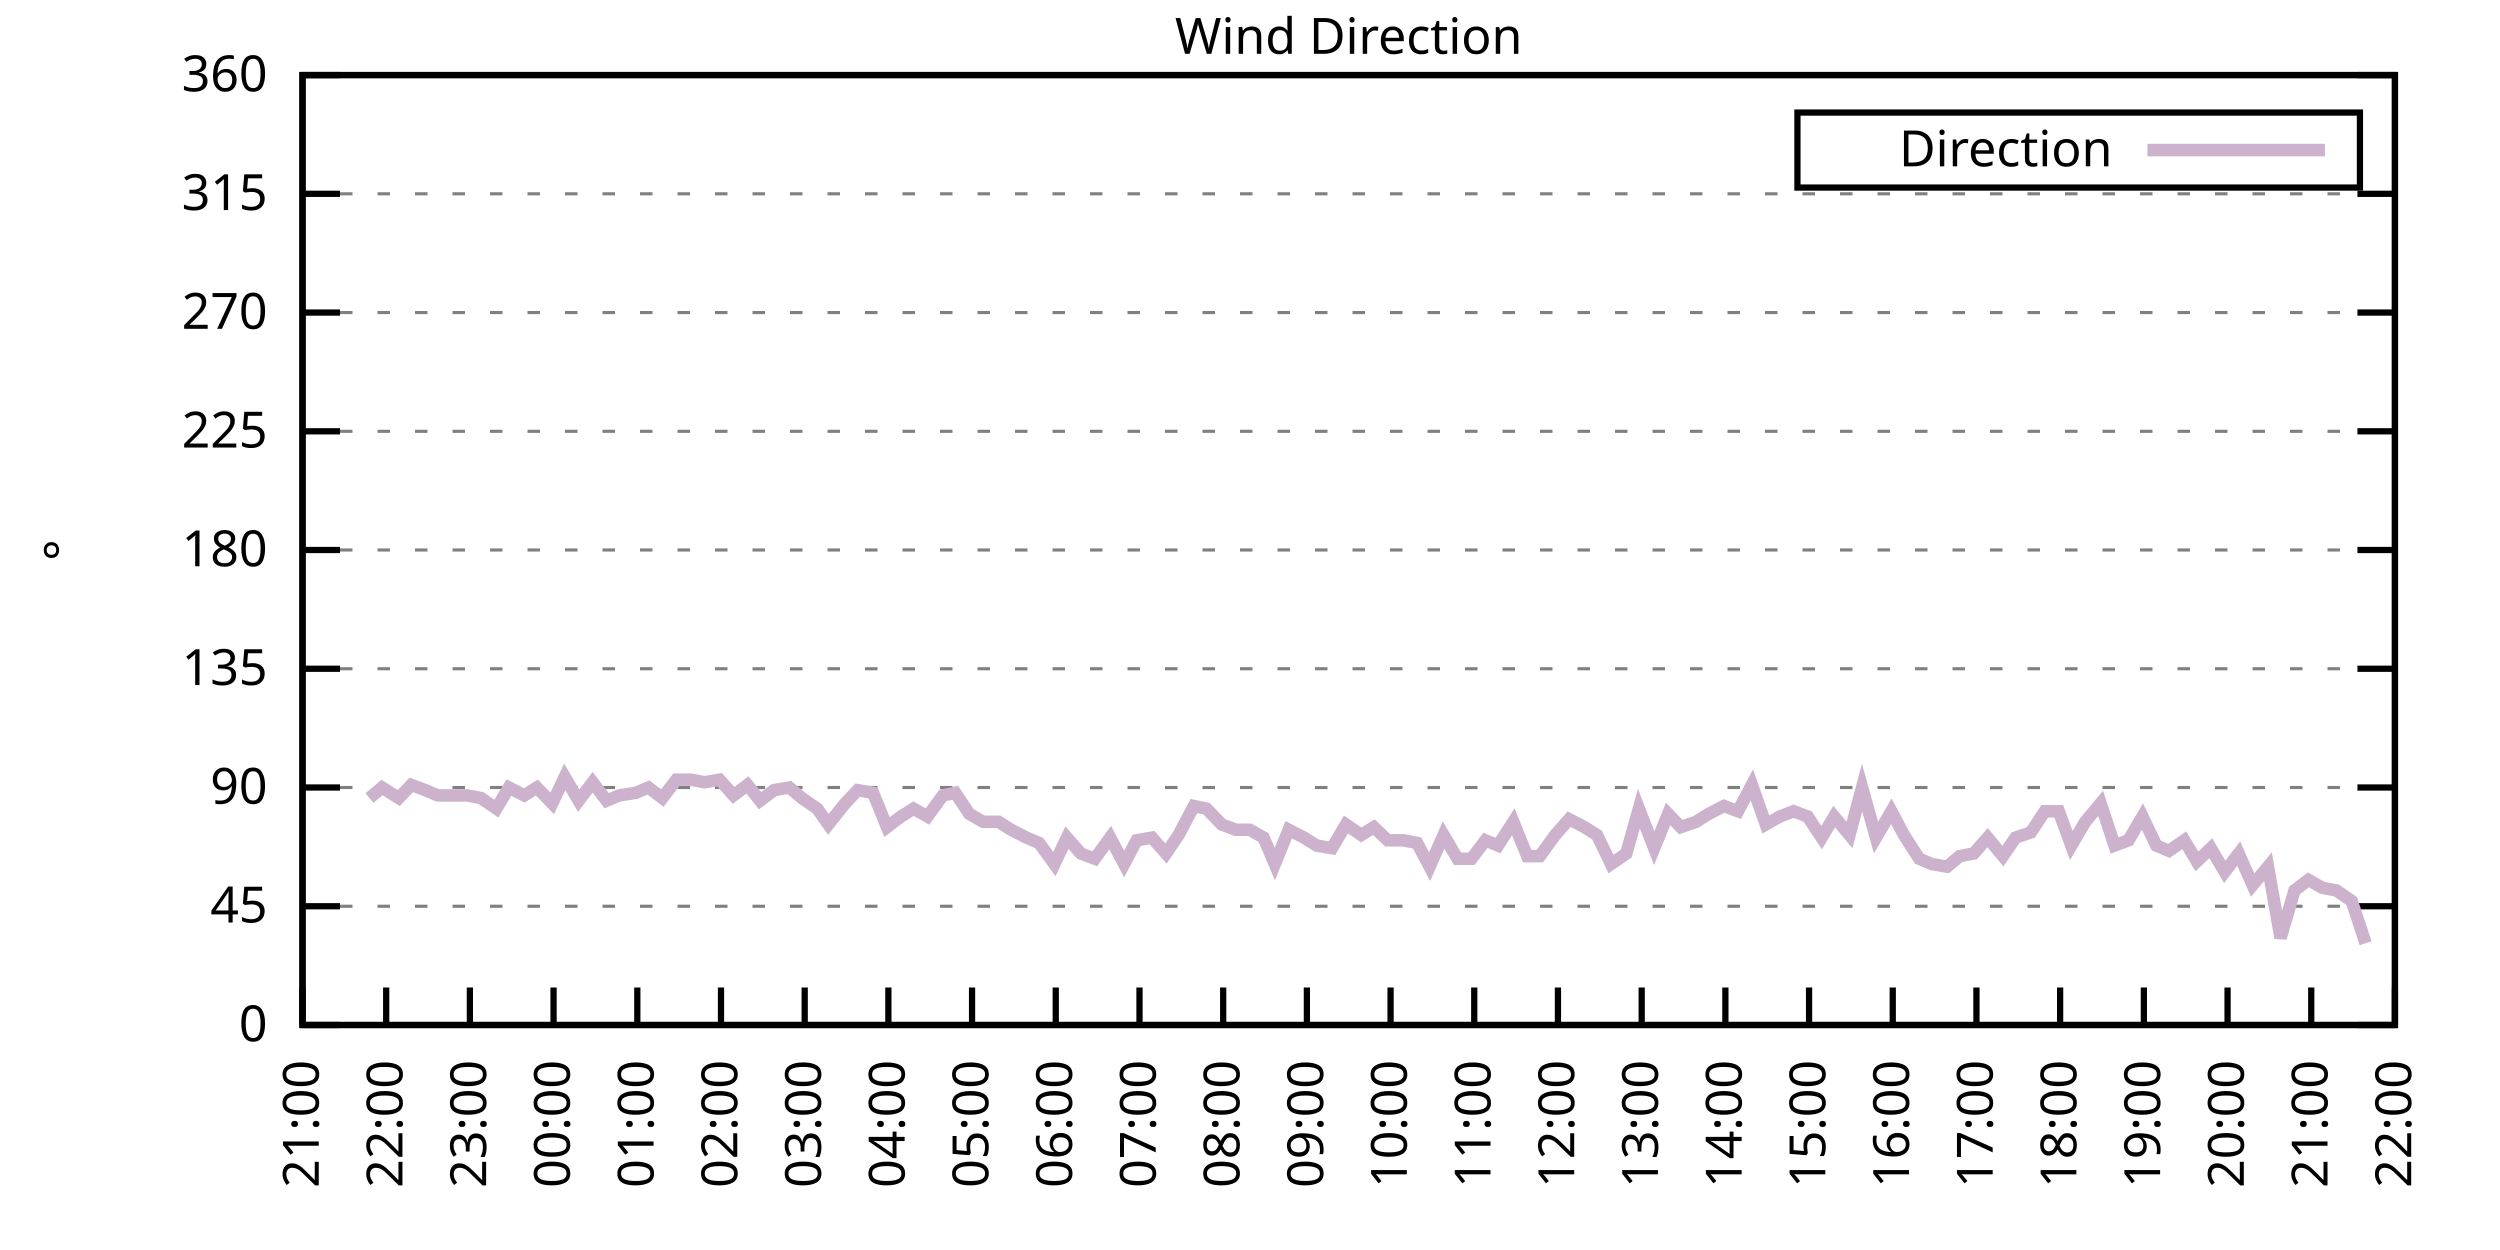
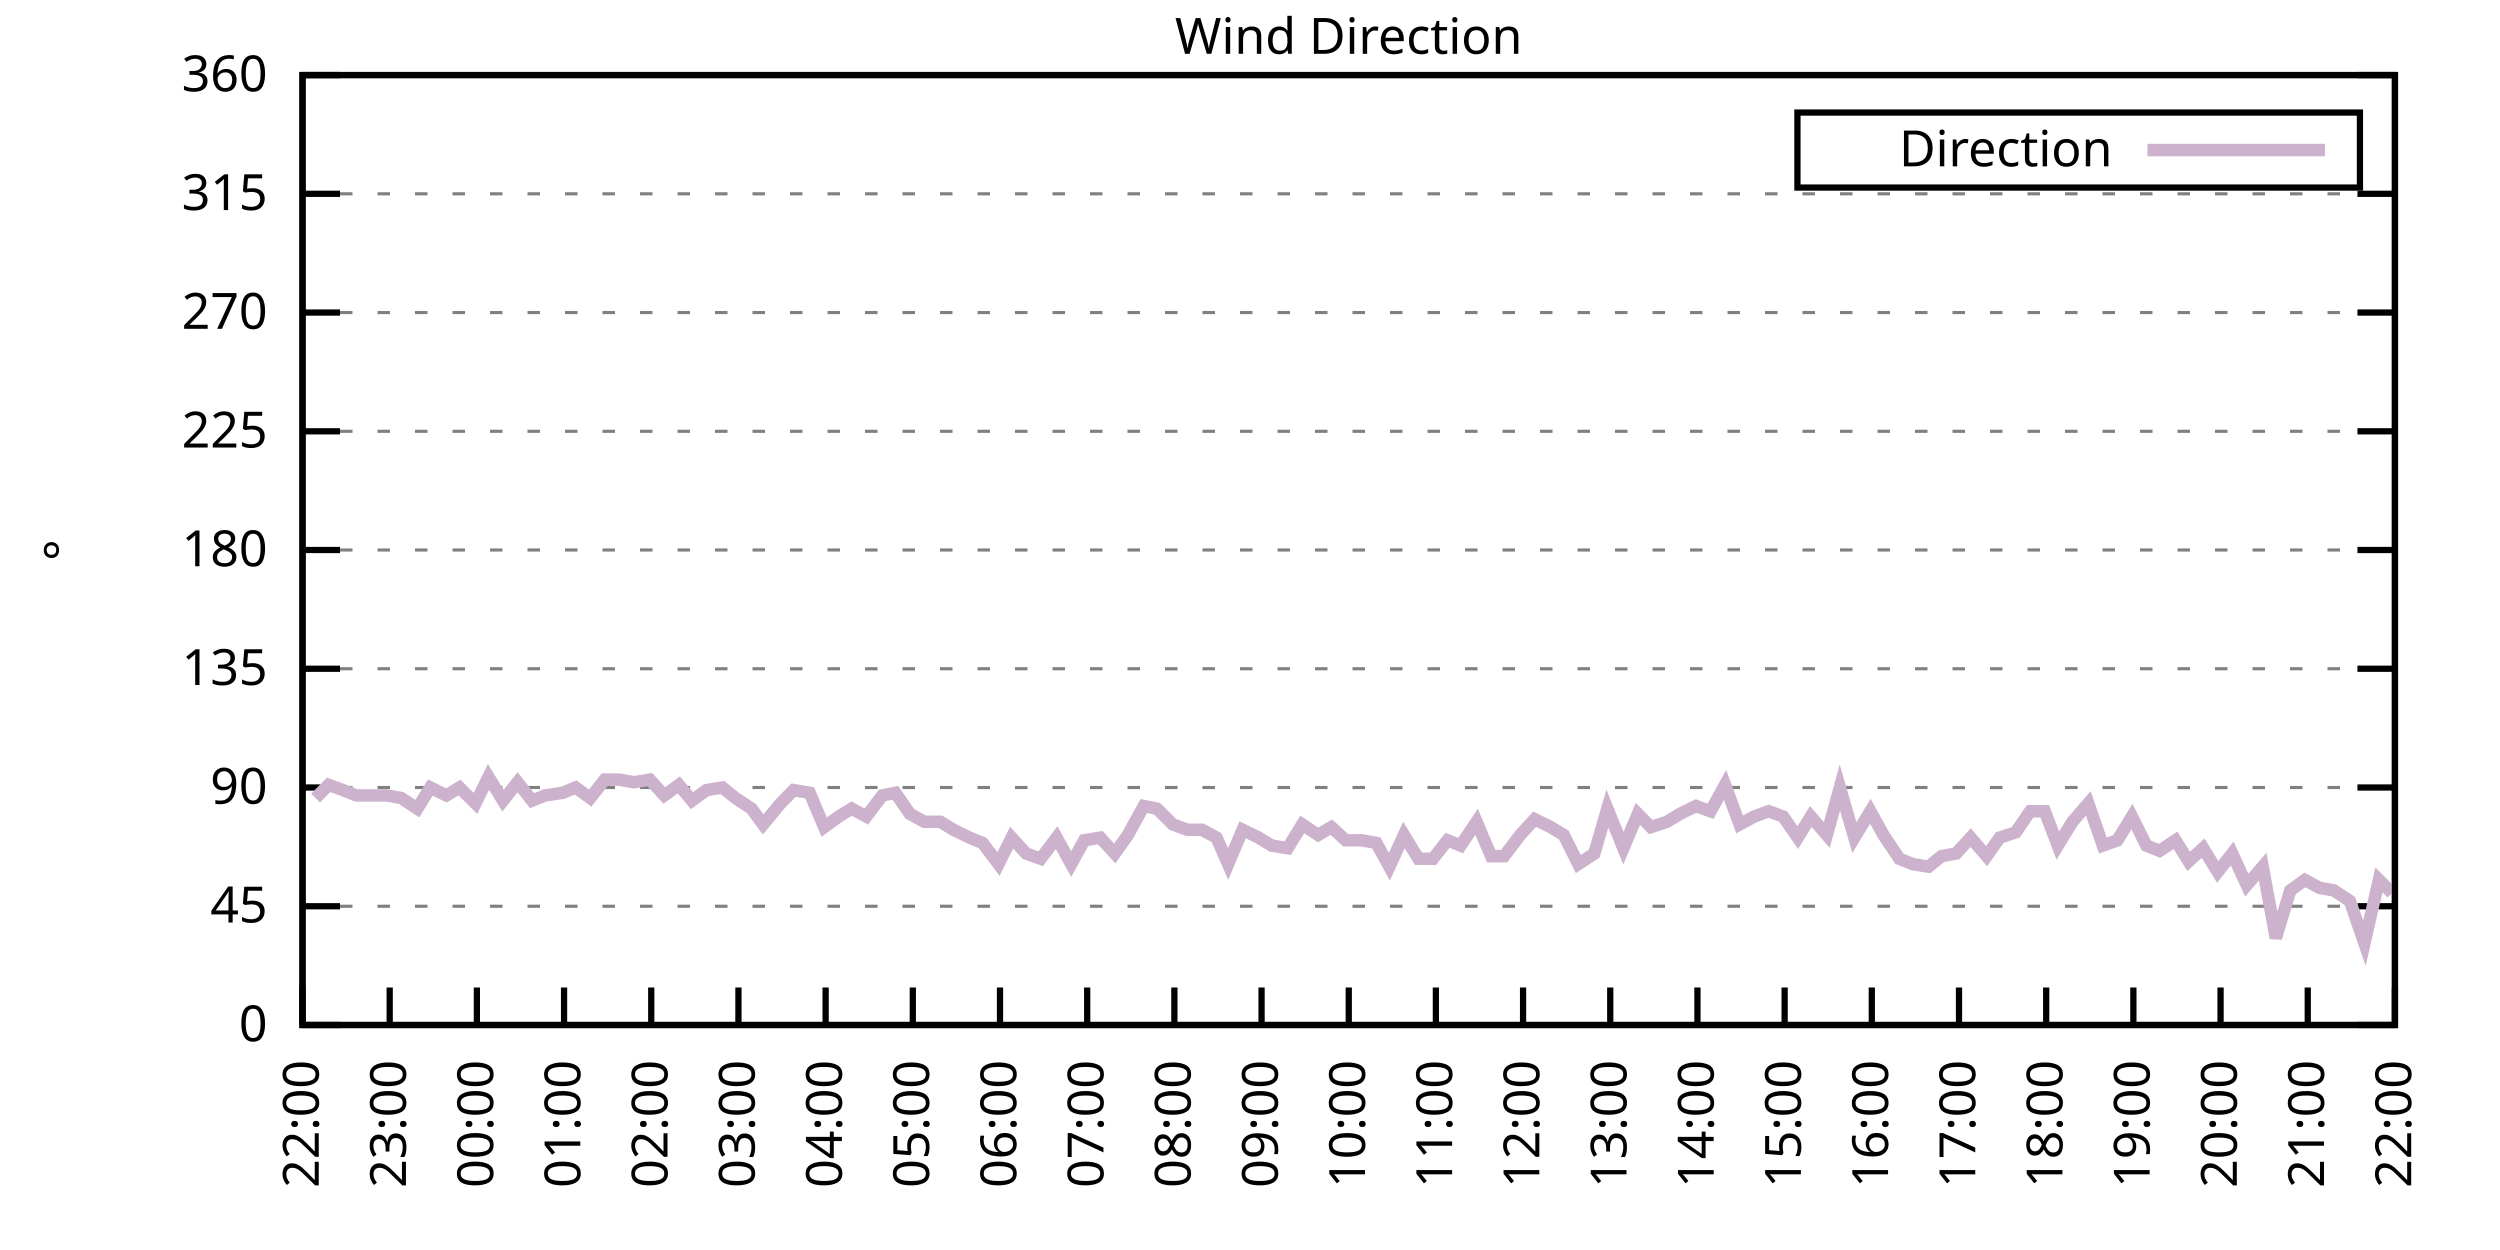
<svg xmlns="http://www.w3.org/2000/svg" xmlns:xlink="http://www.w3.org/1999/xlink" width="400" height="200" viewBox="0 0 400 200">
  <g id="gnuplot_canvas">
    <rect x="0" y="0" width="400" height="200" fill="none" />
    <defs>
      <circle id="gpDot" r="0.5" stroke-width="0.5" stroke="currentColor" />
      <path id="gpPt0" stroke-width="0.333" stroke="currentColor" d="M-1,0 h2 M0,-1 v2" />
      <path id="gpPt1" stroke-width="0.333" stroke="currentColor" d="M-1,-1 L1,1 M1,-1 L-1,1" />
      <path id="gpPt2" stroke-width="0.333" stroke="currentColor" d="M-1,0 L1,0 M0,-1 L0,1 M-1,-1 L1,1 M-1,1 L1,-1" />
      <rect id="gpPt3" stroke-width="0.333" stroke="currentColor" x="-1" y="-1" width="2" height="2" />
      <rect id="gpPt4" stroke-width="0.333" stroke="currentColor" fill="currentColor" x="-1" y="-1" width="2" height="2" />
      <circle id="gpPt5" stroke-width="0.333" stroke="currentColor" cx="0" cy="0" r="1" />
      <use xlink:href="#gpPt5" id="gpPt6" fill="currentColor" stroke="none" />
      <path id="gpPt7" stroke-width="0.333" stroke="currentColor" d="M0,-1.33 L-1.33,0.67 L1.33,0.67 z" />
      <use xlink:href="#gpPt7" id="gpPt8" fill="currentColor" stroke="none" />
      <use xlink:href="#gpPt7" id="gpPt9" stroke="currentColor" transform="rotate(180)" />
      <use xlink:href="#gpPt9" id="gpPt10" fill="currentColor" stroke="none" />
      <use xlink:href="#gpPt3" id="gpPt11" stroke="currentColor" transform="rotate(45)" />
      <use xlink:href="#gpPt11" id="gpPt12" fill="currentColor" stroke="none" />
      <path id="gpPt13" stroke-width="0.333" stroke="currentColor" d="M0,1.330 L1.265,0.411 L0.782,-1.067 L-0.782,-1.076 L-1.265,0.411 z" />
      <use xlink:href="#gpPt13" id="gpPt14" fill="currentColor" stroke="none" />
      <filter id="textbox" filterUnits="objectBoundingBox" x="0" y="0" height="1" width="1">
        <feFlood flood-color="white" flood-opacity="1" result="bgnd" />
        <feComposite in="SourceGraphic" in2="bgnd" operator="atop" />
      </filter>
      <filter id="greybox" filterUnits="objectBoundingBox" x="0" y="0" height="1" width="1">
        <feFlood flood-color="lightgrey" flood-opacity="1" result="grey" />
        <feComposite in="SourceGraphic" in2="grey" operator="atop" />
      </filter>
    </defs>
    <g fill="none" color="white" stroke="currentColor" stroke-width="1.00" stroke-linecap="butt" stroke-linejoin="miter">
</g>
    <g fill="none" color="black" stroke="currentColor" stroke-width="1.00" stroke-linecap="butt" stroke-linejoin="miter">
      <g stroke="none" shape-rendering="crispEdges">
        <polygon fill="rgb(255, 255, 255)" points="48.40,164.00 383.18,164.00 383.18,12.02 48.40,12.02 " />
      </g>
    </g>
    <g fill="none" color="black" stroke="currentColor" stroke-width="1.00" stroke-linecap="butt" stroke-linejoin="miter">
</g>
    <g fill="none" color="black" stroke="black" stroke-width="0.50" stroke-linecap="butt" stroke-linejoin="miter">
</g>
    <g fill="none" color="gray" stroke="currentColor" stroke-width="0.50" stroke-linecap="butt" stroke-linejoin="miter">
      <path stroke="gray" stroke-dasharray="2,4" class="gridline" d="M48.40,164.00 L383.19,164.00  " />
    </g>
    <g fill="none" color="gray" stroke="gray" stroke-width="1.00" stroke-linecap="butt" stroke-linejoin="miter">
</g>
    <g fill="none" color="black" stroke="currentColor" stroke-width="1.00" stroke-linecap="butt" stroke-linejoin="miter">
      <path stroke="black" d="M48.40,164.00 L54.40,164.00 M383.19,164.00 L377.19,164.00  " />
      <g transform="translate(42.80,166.60)" stroke="none" fill="black" font-family="Sans" font-size="8.00" text-anchor="end">
        <text>
          <tspan font-family="Sans"> 0</tspan>
        </text>
      </g>
    </g>
    <g fill="none" color="black" stroke="currentColor" stroke-width="1.00" stroke-linecap="butt" stroke-linejoin="miter">
</g>
    <g fill="none" color="black" stroke="black" stroke-width="0.50" stroke-linecap="butt" stroke-linejoin="miter">
</g>
    <g fill="none" color="gray" stroke="currentColor" stroke-width="0.50" stroke-linecap="butt" stroke-linejoin="miter">
      <path stroke="gray" stroke-dasharray="2,4" class="gridline" d="M48.40,145.00 L383.19,145.00  " />
    </g>
    <g fill="none" color="gray" stroke="gray" stroke-width="1.00" stroke-linecap="butt" stroke-linejoin="miter">
</g>
    <g fill="none" color="black" stroke="currentColor" stroke-width="1.00" stroke-linecap="butt" stroke-linejoin="miter">
      <path stroke="black" d="M48.40,145.00 L54.40,145.00 M383.19,145.00 L377.19,145.00  " />
      <g transform="translate(42.80,147.60)" stroke="none" fill="black" font-family="Sans" font-size="8.00" text-anchor="end">
        <text>
          <tspan font-family="Sans"> 45</tspan>
        </text>
      </g>
    </g>
    <g fill="none" color="black" stroke="currentColor" stroke-width="1.00" stroke-linecap="butt" stroke-linejoin="miter">
</g>
    <g fill="none" color="black" stroke="black" stroke-width="0.50" stroke-linecap="butt" stroke-linejoin="miter">
</g>
    <g fill="none" color="gray" stroke="currentColor" stroke-width="0.50" stroke-linecap="butt" stroke-linejoin="miter">
      <path stroke="gray" stroke-dasharray="2,4" class="gridline" d="M48.40,126.00 L383.19,126.00  " />
    </g>
    <g fill="none" color="gray" stroke="gray" stroke-width="1.00" stroke-linecap="butt" stroke-linejoin="miter">
</g>
    <g fill="none" color="black" stroke="currentColor" stroke-width="1.00" stroke-linecap="butt" stroke-linejoin="miter">
      <path stroke="black" d="M48.40,126.00 L54.40,126.00 M383.19,126.00 L377.19,126.00  " />
      <g transform="translate(42.80,128.60)" stroke="none" fill="black" font-family="Sans" font-size="8.00" text-anchor="end">
        <text>
          <tspan font-family="Sans"> 90</tspan>
        </text>
      </g>
    </g>
    <g fill="none" color="black" stroke="currentColor" stroke-width="1.00" stroke-linecap="butt" stroke-linejoin="miter">
</g>
    <g fill="none" color="black" stroke="black" stroke-width="0.50" stroke-linecap="butt" stroke-linejoin="miter">
</g>
    <g fill="none" color="gray" stroke="currentColor" stroke-width="0.50" stroke-linecap="butt" stroke-linejoin="miter">
      <path stroke="gray" stroke-dasharray="2,4" class="gridline" d="M48.40,107.00 L383.19,107.00  " />
    </g>
    <g fill="none" color="gray" stroke="gray" stroke-width="1.00" stroke-linecap="butt" stroke-linejoin="miter">
</g>
    <g fill="none" color="black" stroke="currentColor" stroke-width="1.00" stroke-linecap="butt" stroke-linejoin="miter">
      <path stroke="black" d="M48.40,107.00 L54.40,107.00 M383.19,107.00 L377.19,107.00  " />
      <g transform="translate(42.80,109.60)" stroke="none" fill="black" font-family="Sans" font-size="8.00" text-anchor="end">
        <text>
          <tspan font-family="Sans"> 135</tspan>
        </text>
      </g>
    </g>
    <g fill="none" color="black" stroke="currentColor" stroke-width="1.00" stroke-linecap="butt" stroke-linejoin="miter">
</g>
    <g fill="none" color="black" stroke="black" stroke-width="0.50" stroke-linecap="butt" stroke-linejoin="miter">
</g>
    <g fill="none" color="gray" stroke="currentColor" stroke-width="0.50" stroke-linecap="butt" stroke-linejoin="miter">
      <path stroke="gray" stroke-dasharray="2,4" class="gridline" d="M48.40,88.00 L383.19,88.00  " />
    </g>
    <g fill="none" color="gray" stroke="gray" stroke-width="1.00" stroke-linecap="butt" stroke-linejoin="miter">
</g>
    <g fill="none" color="black" stroke="currentColor" stroke-width="1.00" stroke-linecap="butt" stroke-linejoin="miter">
      <path stroke="black" d="M48.40,88.00 L54.40,88.00 M383.19,88.00 L377.19,88.00  " />
      <g transform="translate(42.80,90.60)" stroke="none" fill="black" font-family="Sans" font-size="8.00" text-anchor="end">
        <text>
          <tspan font-family="Sans"> 180</tspan>
        </text>
      </g>
    </g>
    <g fill="none" color="black" stroke="currentColor" stroke-width="1.00" stroke-linecap="butt" stroke-linejoin="miter">
</g>
    <g fill="none" color="black" stroke="black" stroke-width="0.50" stroke-linecap="butt" stroke-linejoin="miter">
</g>
    <g fill="none" color="gray" stroke="currentColor" stroke-width="0.50" stroke-linecap="butt" stroke-linejoin="miter">
      <path stroke="gray" stroke-dasharray="2,4" class="gridline" d="M48.40,69.01 L383.19,69.01  " />
    </g>
    <g fill="none" color="gray" stroke="gray" stroke-width="1.00" stroke-linecap="butt" stroke-linejoin="miter">
</g>
    <g fill="none" color="black" stroke="currentColor" stroke-width="1.00" stroke-linecap="butt" stroke-linejoin="miter">
      <path stroke="black" d="M48.40,69.01 L54.40,69.01 M383.19,69.01 L377.19,69.01  " />
      <g transform="translate(42.80,71.61)" stroke="none" fill="black" font-family="Sans" font-size="8.00" text-anchor="end">
        <text>
          <tspan font-family="Sans"> 225</tspan>
        </text>
      </g>
    </g>
    <g fill="none" color="black" stroke="currentColor" stroke-width="1.00" stroke-linecap="butt" stroke-linejoin="miter">
</g>
    <g fill="none" color="black" stroke="black" stroke-width="0.50" stroke-linecap="butt" stroke-linejoin="miter">
</g>
    <g fill="none" color="gray" stroke="currentColor" stroke-width="0.50" stroke-linecap="butt" stroke-linejoin="miter">
      <path stroke="gray" stroke-dasharray="2,4" class="gridline" d="M48.40,50.01 L383.19,50.01  " />
    </g>
    <g fill="none" color="gray" stroke="gray" stroke-width="1.00" stroke-linecap="butt" stroke-linejoin="miter">
</g>
    <g fill="none" color="black" stroke="currentColor" stroke-width="1.00" stroke-linecap="butt" stroke-linejoin="miter">
      <path stroke="black" d="M48.40,50.01 L54.40,50.01 M383.19,50.01 L377.19,50.01  " />
      <g transform="translate(42.80,52.61)" stroke="none" fill="black" font-family="Sans" font-size="8.00" text-anchor="end">
        <text>
          <tspan font-family="Sans"> 270</tspan>
        </text>
      </g>
    </g>
    <g fill="none" color="black" stroke="currentColor" stroke-width="1.00" stroke-linecap="butt" stroke-linejoin="miter">
</g>
    <g fill="none" color="black" stroke="black" stroke-width="0.50" stroke-linecap="butt" stroke-linejoin="miter">
</g>
    <g fill="none" color="gray" stroke="currentColor" stroke-width="0.50" stroke-linecap="butt" stroke-linejoin="miter">
      <path stroke="gray" stroke-dasharray="2,4" class="gridline" d="M48.40,31.01 L383.19,31.01  " />
    </g>
    <g fill="none" color="gray" stroke="gray" stroke-width="1.00" stroke-linecap="butt" stroke-linejoin="miter">
</g>
    <g fill="none" color="black" stroke="currentColor" stroke-width="1.00" stroke-linecap="butt" stroke-linejoin="miter">
      <path stroke="black" d="M48.40,31.01 L54.40,31.01 M383.19,31.01 L377.19,31.01  " />
      <g transform="translate(42.80,33.61)" stroke="none" fill="black" font-family="Sans" font-size="8.00" text-anchor="end">
        <text>
          <tspan font-family="Sans"> 315</tspan>
        </text>
      </g>
    </g>
    <g fill="none" color="black" stroke="currentColor" stroke-width="1.00" stroke-linecap="butt" stroke-linejoin="miter">
</g>
    <g fill="none" color="black" stroke="black" stroke-width="0.50" stroke-linecap="butt" stroke-linejoin="miter">
</g>
    <g fill="none" color="gray" stroke="currentColor" stroke-width="0.50" stroke-linecap="butt" stroke-linejoin="miter">
      <path stroke="gray" stroke-dasharray="2,4" class="gridline" d="M48.40,12.01 L383.19,12.01  " />
    </g>
    <g fill="none" color="gray" stroke="gray" stroke-width="1.00" stroke-linecap="butt" stroke-linejoin="miter">
</g>
    <g fill="none" color="black" stroke="currentColor" stroke-width="1.00" stroke-linecap="butt" stroke-linejoin="miter">
      <path stroke="black" d="M48.40,12.01 L54.40,12.01 M383.19,12.01 L377.19,12.01  " />
      <g transform="translate(42.80,14.61)" stroke="none" fill="black" font-family="Sans" font-size="8.00" text-anchor="end">
        <text>
          <tspan font-family="Sans"> 360</tspan>
        </text>
      </g>
    </g>
    <g fill="none" color="black" stroke="currentColor" stroke-width="1.00" stroke-linecap="butt" stroke-linejoin="miter">
      <path stroke="black" d="M48.40,164.00 L48.40,158.00  " />
      <g transform="translate(51.00,169.60) rotate(270.00)" stroke="none" fill="black" font-family="Sans" font-size="8.00" text-anchor="end">
        <text>
-           <tspan font-family="Sans">21:00</tspan>
-         </text>
-       </g>
-     </g>
-     <g fill="none" color="black" stroke="currentColor" stroke-width="1.00" stroke-linecap="butt" stroke-linejoin="miter">
-       <path stroke="black" d="M61.79,164.00 L61.79,158.00  " />
-       <g transform="translate(64.39,169.60) rotate(270.00)" stroke="none" fill="black" font-family="Sans" font-size="8.00" text-anchor="end">
-         <text>
          <tspan font-family="Sans">22:00</tspan>
        </text>
      </g>
    </g>
    <g fill="none" color="black" stroke="currentColor" stroke-width="1.00" stroke-linecap="butt" stroke-linejoin="miter">
-       <path stroke="black" d="M75.18,164.00 L75.18,158.00  " />
-       <g transform="translate(77.78,169.60) rotate(270.00)" stroke="none" fill="black" font-family="Sans" font-size="8.00" text-anchor="end">
+       <path stroke="black" d="M62.35,164.00 L62.35,158.00  " />
+       <g transform="translate(64.95,169.60) rotate(270.00)" stroke="none" fill="black" font-family="Sans" font-size="8.00" text-anchor="end">
        <text>
          <tspan font-family="Sans">23:00</tspan>
        </text>
      </g>
    </g>
    <g fill="none" color="black" stroke="currentColor" stroke-width="1.00" stroke-linecap="butt" stroke-linejoin="miter">
-       <path stroke="black" d="M88.57,164.00 L88.57,158.00  " />
-       <g transform="translate(91.17,169.60) rotate(270.00)" stroke="none" fill="black" font-family="Sans" font-size="8.00" text-anchor="end">
+       <path stroke="black" d="M76.30,164.00 L76.30,158.00  " />
+       <g transform="translate(78.90,169.60) rotate(270.00)" stroke="none" fill="black" font-family="Sans" font-size="8.00" text-anchor="end">
        <text>
          <tspan font-family="Sans">00:00</tspan>
        </text>
      </g>
    </g>
    <g fill="none" color="black" stroke="currentColor" stroke-width="1.00" stroke-linecap="butt" stroke-linejoin="miter">
-       <path stroke="black" d="M101.97,164.00 L101.97,158.00  " />
-       <g transform="translate(104.57,169.60) rotate(270.00)" stroke="none" fill="black" font-family="Sans" font-size="8.00" text-anchor="end">
+       <path stroke="black" d="M90.25,164.00 L90.25,158.00  " />
+       <g transform="translate(92.85,169.60) rotate(270.00)" stroke="none" fill="black" font-family="Sans" font-size="8.00" text-anchor="end">
        <text>
          <tspan font-family="Sans">01:00</tspan>
        </text>
      </g>
    </g>
    <g fill="none" color="black" stroke="currentColor" stroke-width="1.00" stroke-linecap="butt" stroke-linejoin="miter">
-       <path stroke="black" d="M115.36,164.00 L115.36,158.00  " />
-       <g transform="translate(117.96,169.60) rotate(270.00)" stroke="none" fill="black" font-family="Sans" font-size="8.00" text-anchor="end">
+       <path stroke="black" d="M104.20,164.00 L104.20,158.00  " />
+       <g transform="translate(106.80,169.60) rotate(270.00)" stroke="none" fill="black" font-family="Sans" font-size="8.00" text-anchor="end">
        <text>
          <tspan font-family="Sans">02:00</tspan>
        </text>
      </g>
    </g>
    <g fill="none" color="black" stroke="currentColor" stroke-width="1.00" stroke-linecap="butt" stroke-linejoin="miter">
-       <path stroke="black" d="M128.75,164.00 L128.75,158.00  " />
-       <g transform="translate(131.35,169.60) rotate(270.00)" stroke="none" fill="black" font-family="Sans" font-size="8.00" text-anchor="end">
+       <path stroke="black" d="M118.15,164.00 L118.15,158.00  " />
+       <g transform="translate(120.75,169.60) rotate(270.00)" stroke="none" fill="black" font-family="Sans" font-size="8.00" text-anchor="end">
        <text>
          <tspan font-family="Sans">03:00</tspan>
        </text>
      </g>
    </g>
    <g fill="none" color="black" stroke="currentColor" stroke-width="1.00" stroke-linecap="butt" stroke-linejoin="miter">
-       <path stroke="black" d="M142.14,164.00 L142.14,158.00  " />
-       <g transform="translate(144.74,169.60) rotate(270.00)" stroke="none" fill="black" font-family="Sans" font-size="8.00" text-anchor="end">
+       <path stroke="black" d="M132.10,164.00 L132.10,158.00  " />
+       <g transform="translate(134.70,169.60) rotate(270.00)" stroke="none" fill="black" font-family="Sans" font-size="8.00" text-anchor="end">
        <text>
          <tspan font-family="Sans">04:00</tspan>
        </text>
      </g>
    </g>
    <g fill="none" color="black" stroke="currentColor" stroke-width="1.00" stroke-linecap="butt" stroke-linejoin="miter">
-       <path stroke="black" d="M155.53,164.00 L155.53,158.00  " />
-       <g transform="translate(158.13,169.60) rotate(270.00)" stroke="none" fill="black" font-family="Sans" font-size="8.00" text-anchor="end">
+       <path stroke="black" d="M146.05,164.00 L146.05,158.00  " />
+       <g transform="translate(148.65,169.60) rotate(270.00)" stroke="none" fill="black" font-family="Sans" font-size="8.00" text-anchor="end">
        <text>
          <tspan font-family="Sans">05:00</tspan>
        </text>
      </g>
    </g>
    <g fill="none" color="black" stroke="currentColor" stroke-width="1.00" stroke-linecap="butt" stroke-linejoin="miter">
-       <path stroke="black" d="M168.92,164.00 L168.92,158.00  " />
-       <g transform="translate(171.52,169.60) rotate(270.00)" stroke="none" fill="black" font-family="Sans" font-size="8.00" text-anchor="end">
+       <path stroke="black" d="M160.00,164.00 L160.00,158.00  " />
+       <g transform="translate(162.60,169.60) rotate(270.00)" stroke="none" fill="black" font-family="Sans" font-size="8.00" text-anchor="end">
        <text>
          <tspan font-family="Sans">06:00</tspan>
        </text>
      </g>
    </g>
    <g fill="none" color="black" stroke="currentColor" stroke-width="1.00" stroke-linecap="butt" stroke-linejoin="miter">
-       <path stroke="black" d="M182.32,164.00 L182.32,158.00  " />
-       <g transform="translate(184.92,169.60) rotate(270.00)" stroke="none" fill="black" font-family="Sans" font-size="8.00" text-anchor="end">
+       <path stroke="black" d="M173.95,164.00 L173.95,158.00  " />
+       <g transform="translate(176.55,169.60) rotate(270.00)" stroke="none" fill="black" font-family="Sans" font-size="8.00" text-anchor="end">
        <text>
          <tspan font-family="Sans">07:00</tspan>
        </text>
      </g>
    </g>
    <g fill="none" color="black" stroke="currentColor" stroke-width="1.00" stroke-linecap="butt" stroke-linejoin="miter">
-       <path stroke="black" d="M195.71,164.00 L195.71,158.00  " />
-       <g transform="translate(198.31,169.60) rotate(270.00)" stroke="none" fill="black" font-family="Sans" font-size="8.00" text-anchor="end">
+       <path stroke="black" d="M187.90,164.00 L187.90,158.00  " />
+       <g transform="translate(190.50,169.60) rotate(270.00)" stroke="none" fill="black" font-family="Sans" font-size="8.00" text-anchor="end">
        <text>
          <tspan font-family="Sans">08:00</tspan>
        </text>
      </g>
    </g>
    <g fill="none" color="black" stroke="currentColor" stroke-width="1.00" stroke-linecap="butt" stroke-linejoin="miter">
-       <path stroke="black" d="M209.10,164.00 L209.10,158.00  " />
-       <g transform="translate(211.70,169.60) rotate(270.00)" stroke="none" fill="black" font-family="Sans" font-size="8.00" text-anchor="end">
+       <path stroke="black" d="M201.85,164.00 L201.85,158.00  " />
+       <g transform="translate(204.45,169.60) rotate(270.00)" stroke="none" fill="black" font-family="Sans" font-size="8.00" text-anchor="end">
        <text>
          <tspan font-family="Sans">09:00</tspan>
        </text>
      </g>
    </g>
    <g fill="none" color="black" stroke="currentColor" stroke-width="1.00" stroke-linecap="butt" stroke-linejoin="miter">
-       <path stroke="black" d="M222.49,164.00 L222.49,158.00  " />
-       <g transform="translate(225.09,169.60) rotate(270.00)" stroke="none" fill="black" font-family="Sans" font-size="8.00" text-anchor="end">
+       <path stroke="black" d="M215.80,164.00 L215.80,158.00  " />
+       <g transform="translate(218.40,169.60) rotate(270.00)" stroke="none" fill="black" font-family="Sans" font-size="8.00" text-anchor="end">
        <text>
          <tspan font-family="Sans">10:00</tspan>
        </text>
      </g>
    </g>
    <g fill="none" color="black" stroke="currentColor" stroke-width="1.00" stroke-linecap="butt" stroke-linejoin="miter">
-       <path stroke="black" d="M235.88,164.00 L235.88,158.00  " />
-       <g transform="translate(238.48,169.60) rotate(270.00)" stroke="none" fill="black" font-family="Sans" font-size="8.00" text-anchor="end">
+       <path stroke="black" d="M229.74,164.00 L229.74,158.00  " />
+       <g transform="translate(232.34,169.60) rotate(270.00)" stroke="none" fill="black" font-family="Sans" font-size="8.00" text-anchor="end">
        <text>
          <tspan font-family="Sans">11:00</tspan>
        </text>
      </g>
    </g>
    <g fill="none" color="black" stroke="currentColor" stroke-width="1.00" stroke-linecap="butt" stroke-linejoin="miter">
-       <path stroke="black" d="M249.27,164.00 L249.27,158.00  " />
-       <g transform="translate(251.87,169.60) rotate(270.00)" stroke="none" fill="black" font-family="Sans" font-size="8.00" text-anchor="end">
+       <path stroke="black" d="M243.69,164.00 L243.69,158.00  " />
+       <g transform="translate(246.29,169.60) rotate(270.00)" stroke="none" fill="black" font-family="Sans" font-size="8.00" text-anchor="end">
        <text>
          <tspan font-family="Sans">12:00</tspan>
        </text>
      </g>
    </g>
    <g fill="none" color="black" stroke="currentColor" stroke-width="1.00" stroke-linecap="butt" stroke-linejoin="miter">
-       <path stroke="black" d="M262.67,164.00 L262.67,158.00  " />
-       <g transform="translate(265.27,169.60) rotate(270.00)" stroke="none" fill="black" font-family="Sans" font-size="8.00" text-anchor="end">
+       <path stroke="black" d="M257.64,164.00 L257.64,158.00  " />
+       <g transform="translate(260.24,169.60) rotate(270.00)" stroke="none" fill="black" font-family="Sans" font-size="8.00" text-anchor="end">
        <text>
          <tspan font-family="Sans">13:00</tspan>
        </text>
      </g>
    </g>
    <g fill="none" color="black" stroke="currentColor" stroke-width="1.00" stroke-linecap="butt" stroke-linejoin="miter">
-       <path stroke="black" d="M276.06,164.00 L276.06,158.00  " />
-       <g transform="translate(278.66,169.60) rotate(270.00)" stroke="none" fill="black" font-family="Sans" font-size="8.00" text-anchor="end">
+       <path stroke="black" d="M271.59,164.00 L271.59,158.00  " />
+       <g transform="translate(274.19,169.60) rotate(270.00)" stroke="none" fill="black" font-family="Sans" font-size="8.00" text-anchor="end">
        <text>
          <tspan font-family="Sans">14:00</tspan>
        </text>
      </g>
    </g>
    <g fill="none" color="black" stroke="currentColor" stroke-width="1.00" stroke-linecap="butt" stroke-linejoin="miter">
-       <path stroke="black" d="M289.45,164.00 L289.45,158.00  " />
-       <g transform="translate(292.05,169.60) rotate(270.00)" stroke="none" fill="black" font-family="Sans" font-size="8.00" text-anchor="end">
+       <path stroke="black" d="M285.54,164.00 L285.54,158.00  " />
+       <g transform="translate(288.14,169.60) rotate(270.00)" stroke="none" fill="black" font-family="Sans" font-size="8.00" text-anchor="end">
        <text>
          <tspan font-family="Sans">15:00</tspan>
        </text>
      </g>
    </g>
    <g fill="none" color="black" stroke="currentColor" stroke-width="1.00" stroke-linecap="butt" stroke-linejoin="miter">
-       <path stroke="black" d="M302.84,164.00 L302.84,158.00  " />
-       <g transform="translate(305.44,169.60) rotate(270.00)" stroke="none" fill="black" font-family="Sans" font-size="8.00" text-anchor="end">
+       <path stroke="black" d="M299.49,164.00 L299.49,158.00  " />
+       <g transform="translate(302.09,169.60) rotate(270.00)" stroke="none" fill="black" font-family="Sans" font-size="8.00" text-anchor="end">
        <text>
          <tspan font-family="Sans">16:00</tspan>
        </text>
      </g>
    </g>
    <g fill="none" color="black" stroke="currentColor" stroke-width="1.00" stroke-linecap="butt" stroke-linejoin="miter">
-       <path stroke="black" d="M316.23,164.00 L316.23,158.00  " />
-       <g transform="translate(318.83,169.60) rotate(270.00)" stroke="none" fill="black" font-family="Sans" font-size="8.00" text-anchor="end">
+       <path stroke="black" d="M313.44,164.00 L313.44,158.00  " />
+       <g transform="translate(316.04,169.60) rotate(270.00)" stroke="none" fill="black" font-family="Sans" font-size="8.00" text-anchor="end">
        <text>
          <tspan font-family="Sans">17:00</tspan>
        </text>
      </g>
    </g>
    <g fill="none" color="black" stroke="currentColor" stroke-width="1.00" stroke-linecap="butt" stroke-linejoin="miter">
-       <path stroke="black" d="M329.62,164.00 L329.62,158.00  " />
-       <g transform="translate(332.22,169.60) rotate(270.00)" stroke="none" fill="black" font-family="Sans" font-size="8.00" text-anchor="end">
+       <path stroke="black" d="M327.39,164.00 L327.39,158.00  " />
+       <g transform="translate(329.99,169.60) rotate(270.00)" stroke="none" fill="black" font-family="Sans" font-size="8.00" text-anchor="end">
        <text>
          <tspan font-family="Sans">18:00</tspan>
        </text>
      </g>
    </g>
    <g fill="none" color="black" stroke="currentColor" stroke-width="1.00" stroke-linecap="butt" stroke-linejoin="miter">
-       <path stroke="black" d="M343.02,164.00 L343.02,158.00  " />
-       <g transform="translate(345.62,169.60) rotate(270.00)" stroke="none" fill="black" font-family="Sans" font-size="8.00" text-anchor="end">
+       <path stroke="black" d="M341.34,164.00 L341.34,158.00  " />
+       <g transform="translate(343.94,169.60) rotate(270.00)" stroke="none" fill="black" font-family="Sans" font-size="8.00" text-anchor="end">
        <text>
          <tspan font-family="Sans">19:00</tspan>
        </text>
      </g>
    </g>
    <g fill="none" color="black" stroke="currentColor" stroke-width="1.00" stroke-linecap="butt" stroke-linejoin="miter">
-       <path stroke="black" d="M356.41,164.00 L356.41,158.00  " />
-       <g transform="translate(359.01,169.60) rotate(270.00)" stroke="none" fill="black" font-family="Sans" font-size="8.00" text-anchor="end">
+       <path stroke="black" d="M355.29,164.00 L355.29,158.00  " />
+       <g transform="translate(357.89,169.60) rotate(270.00)" stroke="none" fill="black" font-family="Sans" font-size="8.00" text-anchor="end">
        <text>
          <tspan font-family="Sans">20:00</tspan>
        </text>
      </g>
    </g>
    <g fill="none" color="black" stroke="currentColor" stroke-width="1.00" stroke-linecap="butt" stroke-linejoin="miter">
-       <path stroke="black" d="M369.80,164.00 L369.80,158.00  " />
-       <g transform="translate(372.40,169.60) rotate(270.00)" stroke="none" fill="black" font-family="Sans" font-size="8.00" text-anchor="end">
+       <path stroke="black" d="M369.24,164.00 L369.24,158.00  " />
+       <g transform="translate(371.84,169.60) rotate(270.00)" stroke="none" fill="black" font-family="Sans" font-size="8.00" text-anchor="end">
        <text>
          <tspan font-family="Sans">21:00</tspan>
        </text>
      </g>
    </g>
    <g fill="none" color="black" stroke="currentColor" stroke-width="1.00" stroke-linecap="butt" stroke-linejoin="miter">
      <path stroke="black" d="M383.19,164.00 L383.19,158.00  " />
      <g transform="translate(385.79,169.60) rotate(270.00)" stroke="none" fill="black" font-family="Sans" font-size="8.00" text-anchor="end">
        <text>
          <tspan font-family="Sans">22:00</tspan>
        </text>
      </g>
    </g>
    <g fill="none" color="black" stroke="currentColor" stroke-width="1.00" stroke-linecap="butt" stroke-linejoin="miter">
</g>
    <g fill="none" color="black" stroke="currentColor" stroke-width="1.00" stroke-linecap="butt" stroke-linejoin="miter">
      <path stroke="black" d="M48.40,12.01 L48.40,164.00 L383.19,164.00 L383.19,12.01 L48.40,12.01 Z  " />
    </g>
    <g fill="none" color="black" stroke="currentColor" stroke-width="1.00" stroke-linecap="butt" stroke-linejoin="miter">
</g>
    <g fill="none" color="black" stroke="currentColor" stroke-width="1.00" stroke-linecap="butt" stroke-linejoin="miter">
      <path stroke="black" d="M287.59,30.01 L287.59,18.01 L377.59,18.01 L377.59,30.01 L287.59,30.01 Z  " />
    </g>
    <g id="Wind_direction_plot_1">
      <g fill="none" color="white" stroke="black" stroke-width="2.00" stroke-linecap="butt" stroke-linejoin="miter">
</g>
      <g fill="none" color="black" stroke="currentColor" stroke-width="2.00" stroke-linecap="butt" stroke-linejoin="miter">
        <g transform="translate(337.99,26.61)" stroke="none" fill="black" font-family="Sans" font-size="8.00" text-anchor="end">
          <text>
            <tspan font-family="Sans">Direction</tspan>
          </text>
        </g>
      </g>
      <g fill="none" color="black" stroke="currentColor" stroke-width="2.00" stroke-linecap="butt" stroke-linejoin="miter">
-         <path stroke="rgb(204, 178, 204)" d="M343.59,24.01 L371.99,24.01 M59.11,127.69 L61.12,126.00 L63.80,127.69 L65.81,125.58 L68.04,126.42 L70.05,127.27   L72.73,127.27 L74.74,127.27 L76.97,127.69 L79.42,129.38 L81.43,126.00 L83.89,127.27 L85.90,126.00 L88.35,128.54   L90.36,124.31 L92.59,128.11 L94.82,125.16 L97.06,128.11 L99.06,127.27 L101.74,126.85 L103.75,126.00 L105.98,127.69   L108.22,124.74 L110.45,124.74 L112.68,125.16 L115.13,124.74 L117.37,127.27 L119.60,125.58 L121.61,128.11 L123.84,126.42   L126.29,126.00 L128.30,127.69 L130.76,129.38 L132.54,131.91 L135.22,128.54 L137.23,126.42 L139.69,126.85 L141.92,132.34   L144.15,130.65 L146.16,129.38 L148.39,130.65 L150.85,127.27 L152.85,126.85 L155.09,130.22 L157.32,131.49 L159.77,131.49   L161.78,132.76 L164.24,134.02 L166.25,134.87 L168.70,138.25 L170.71,134.02 L172.94,136.56 L175.17,137.40 L177.63,134.02   L179.86,138.25 L181.87,134.45 L184.32,134.02 L186.56,136.56 L188.57,133.60 L191.02,128.96 L193.03,129.38 L195.48,131.91   L197.72,132.76 L199.95,132.76 L202.18,134.02 L203.97,138.25 L206.20,132.76 L208.65,134.02 L210.66,135.29 L213.12,135.71   L215.35,131.91 L217.80,133.60 L219.81,132.34 L222.04,134.45 L224.50,134.45 L226.73,134.87 L228.74,138.67 L230.97,133.60   L233.20,137.40 L235.44,137.40 L237.67,134.45 L239.68,135.29 L242.13,131.49 L244.36,136.98 L246.37,136.98 L248.83,133.60   L251.06,131.07 L253.51,132.34 L255.52,133.60 L257.76,138.25 L260.21,136.56 L262.22,129.38 L264.67,135.71 L266.91,130.22   L268.92,132.34 L271.37,131.49 L273.38,130.22 L275.83,128.96 L278.07,129.80 L280.30,125.58 L282.53,131.91 L284.76,130.65   L286.99,129.80 L289.23,130.65 L291.46,134.02 L293.47,130.65 L295.92,133.60 L297.93,126.00 L300.16,134.02 L302.62,129.80   L304.63,133.60 L307.08,137.40 L309.09,138.25 L311.54,138.67 L313.55,136.98 L315.79,136.56 L318.02,134.02 L320.47,136.98   L322.48,134.02 L324.94,133.18 L327.17,129.80 L329.40,129.80 L331.41,135.29 L333.64,131.49 L336.10,128.54 L338.33,135.29   L340.56,134.45 L342.79,130.65 L345.02,135.29 L347.03,136.14 L349.49,134.45 L351.50,137.82 L353.73,135.71 L355.96,139.51   L358.19,136.56 L360.42,141.62 L362.88,138.67 L364.89,150.07 L367.12,142.47 L369.35,140.78 L371.58,142.05 L373.82,142.47   L376.27,144.16 L378.50,150.91  " />
+         <path stroke="rgb(204, 178, 204)" d="M343.59,24.01 L371.99,24.01 M50.49,127.69 L52.58,125.58 L54.91,126.42 L57.00,127.27 L59.79,127.27 L61.88,127.27   L64.21,127.69 L66.77,129.38 L68.86,126.00 L71.42,127.27 L73.51,126.00 L76.07,128.54 L78.16,124.31 L80.48,128.11   L82.81,125.16 L85.13,128.11 L87.23,127.27 L90.02,126.85 L92.11,126.00 L94.43,127.69 L96.76,124.74 L99.08,124.74   L101.41,125.16 L103.97,124.74 L106.29,127.27 L108.62,125.58 L110.71,128.11 L113.03,126.42 L115.59,126.00 L117.68,127.69   L120.24,129.38 L122.10,131.91 L124.89,128.54 L126.98,126.42 L129.54,126.85 L131.87,132.34 L134.19,130.65 L136.28,129.38   L138.61,130.65 L141.16,127.27 L143.26,126.85 L145.58,130.22 L147.91,131.49 L150.46,131.49 L152.56,132.76 L155.11,134.02   L157.21,134.87 L159.76,138.25 L161.86,134.02 L164.18,136.56 L166.51,137.40 L169.06,134.02 L171.39,138.25 L173.48,134.45   L176.04,134.02 L178.36,136.56 L180.46,133.60 L183.01,128.96 L185.11,129.38 L187.66,131.91 L189.99,132.76 L192.31,132.76   L194.64,134.02 L196.50,138.25 L198.82,132.76 L201.38,134.02 L203.47,135.29 L206.03,135.71 L208.36,131.91 L210.91,133.60   L213.01,132.34 L215.33,134.45 L217.89,134.45 L220.21,134.87 L222.30,138.67 L224.63,133.60 L226.95,137.40 L229.28,137.40   L231.60,134.45 L233.70,135.29 L236.25,131.49 L238.58,136.98 L240.67,136.98 L243.23,133.60 L245.55,131.07 L248.11,132.34   L250.20,133.60 L252.53,138.25 L255.09,136.56 L257.18,129.38 L259.74,135.71 L262.06,130.22 L264.15,132.34 L266.71,131.49   L268.80,130.22 L271.36,128.96 L273.69,129.80 L276.01,125.58 L278.34,131.91 L280.66,130.65 L282.99,129.80 L285.31,130.65   L287.64,134.02 L289.73,130.65 L292.29,133.60 L294.38,126.00 L296.70,134.02 L299.26,129.80 L301.35,133.60 L303.91,137.40   L306.00,138.25 L308.56,138.67 L310.65,136.98 L312.98,136.56 L315.30,134.02 L317.86,136.98 L319.95,134.02 L322.51,133.18   L324.83,129.80 L327.16,129.80 L329.25,135.29 L331.58,131.49 L334.13,128.54 L336.46,135.29 L338.78,134.45 L341.11,130.65   L343.43,135.29 L345.53,136.14 L348.08,134.45 L350.18,137.82 L352.50,135.71 L354.83,139.51 L357.15,136.56 L359.48,141.62   L362.03,138.67 L364.13,150.07 L366.45,142.47 L368.78,140.78 L371.10,142.05 L373.43,142.47 L375.98,144.16 L378.31,150.91   L380.63,140.78 L382.73,142.89  " />
      </g>
    </g>
    <g fill="none" color="black" stroke="currentColor" stroke-width="2.00" stroke-linecap="butt" stroke-linejoin="miter">
</g>
    <g fill="none" color="black" stroke="black" stroke-width="1.00" stroke-linecap="butt" stroke-linejoin="miter">
</g>
    <g fill="none" color="black" stroke="currentColor" stroke-width="1.00" stroke-linecap="butt" stroke-linejoin="miter">
      <path stroke="black" d="M48.40,12.01 L48.40,164.00 L383.19,164.00 L383.19,12.01 L48.40,12.01 Z  " />
      <g transform="translate(12.80,88.01) rotate(270.00)" stroke="none" fill="black" font-family="Sans" font-size="8.00" text-anchor="middle">
        <text>
          <tspan font-family="Sans">°</tspan>
        </text>
      </g>
    </g>
    <g fill="none" color="black" stroke="currentColor" stroke-width="1.00" stroke-linecap="butt" stroke-linejoin="miter">
</g>
    <g fill="none" color="black" stroke="currentColor" stroke-width="1.00" stroke-linecap="butt" stroke-linejoin="miter">
      <g transform="translate(215.79,8.61)" stroke="none" fill="black" font-family="Sans" font-size="8.00" text-anchor="middle">
        <text>
          <tspan font-family="Sans">Wind Direction</tspan>
        </text>
      </g>
    </g>
    <g fill="none" color="black" stroke="currentColor" stroke-width="1.00" stroke-linecap="butt" stroke-linejoin="miter">
</g>
  </g>
</svg>
